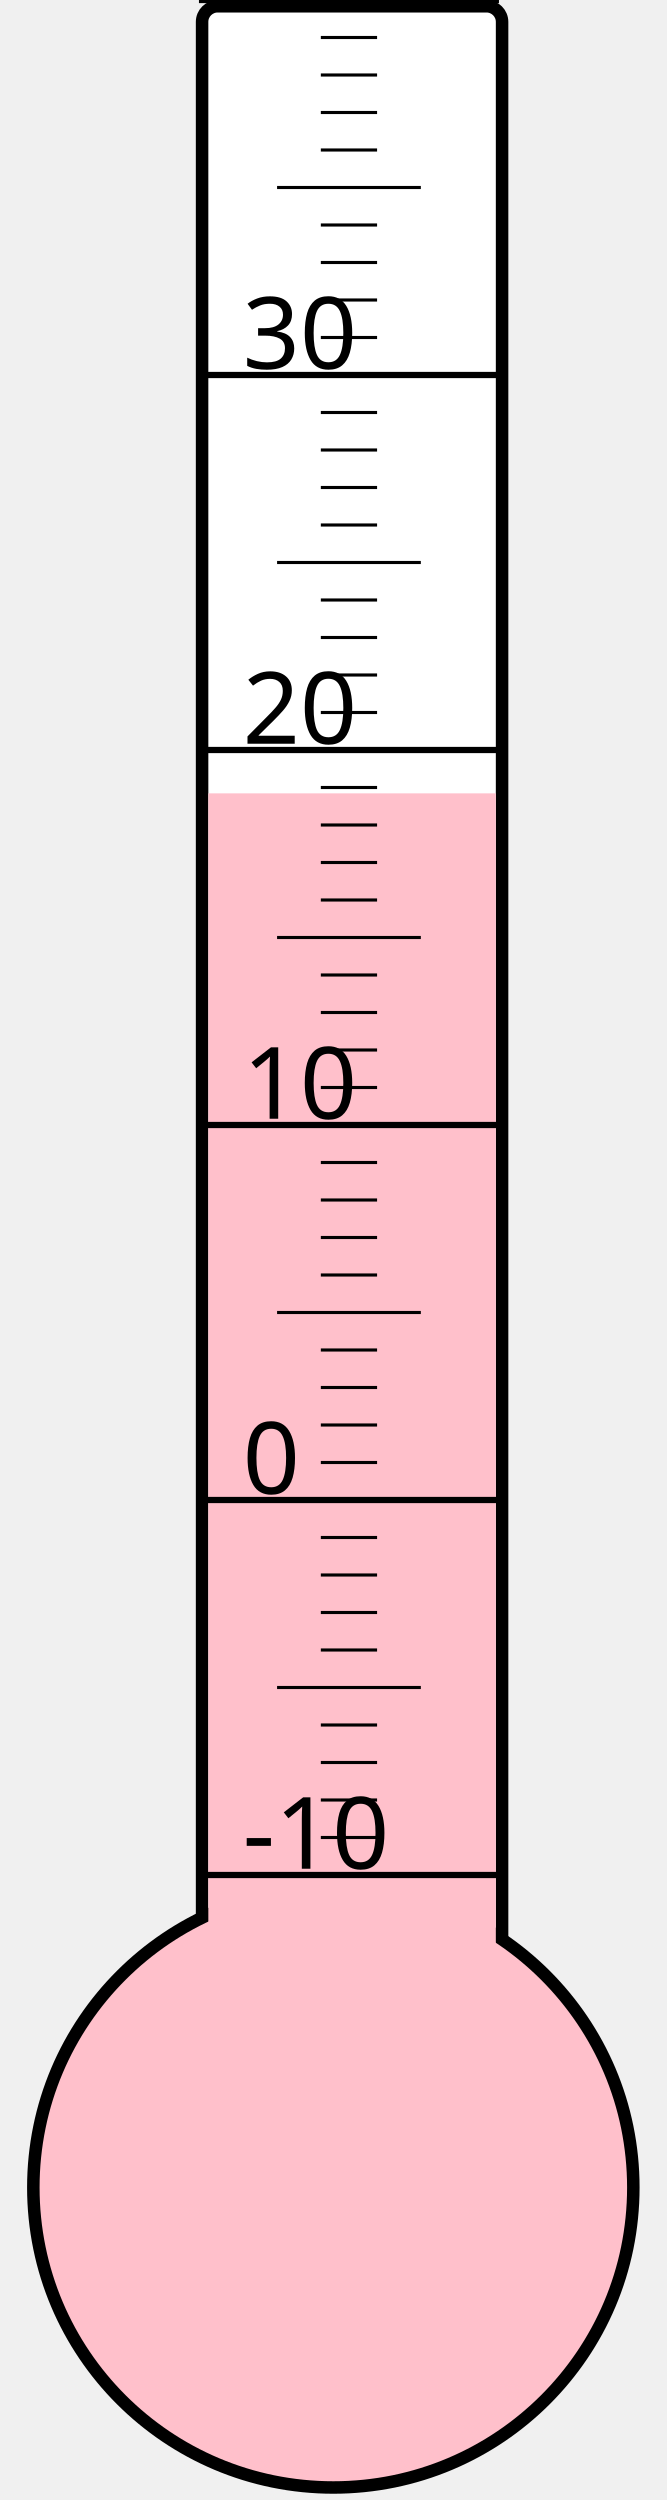
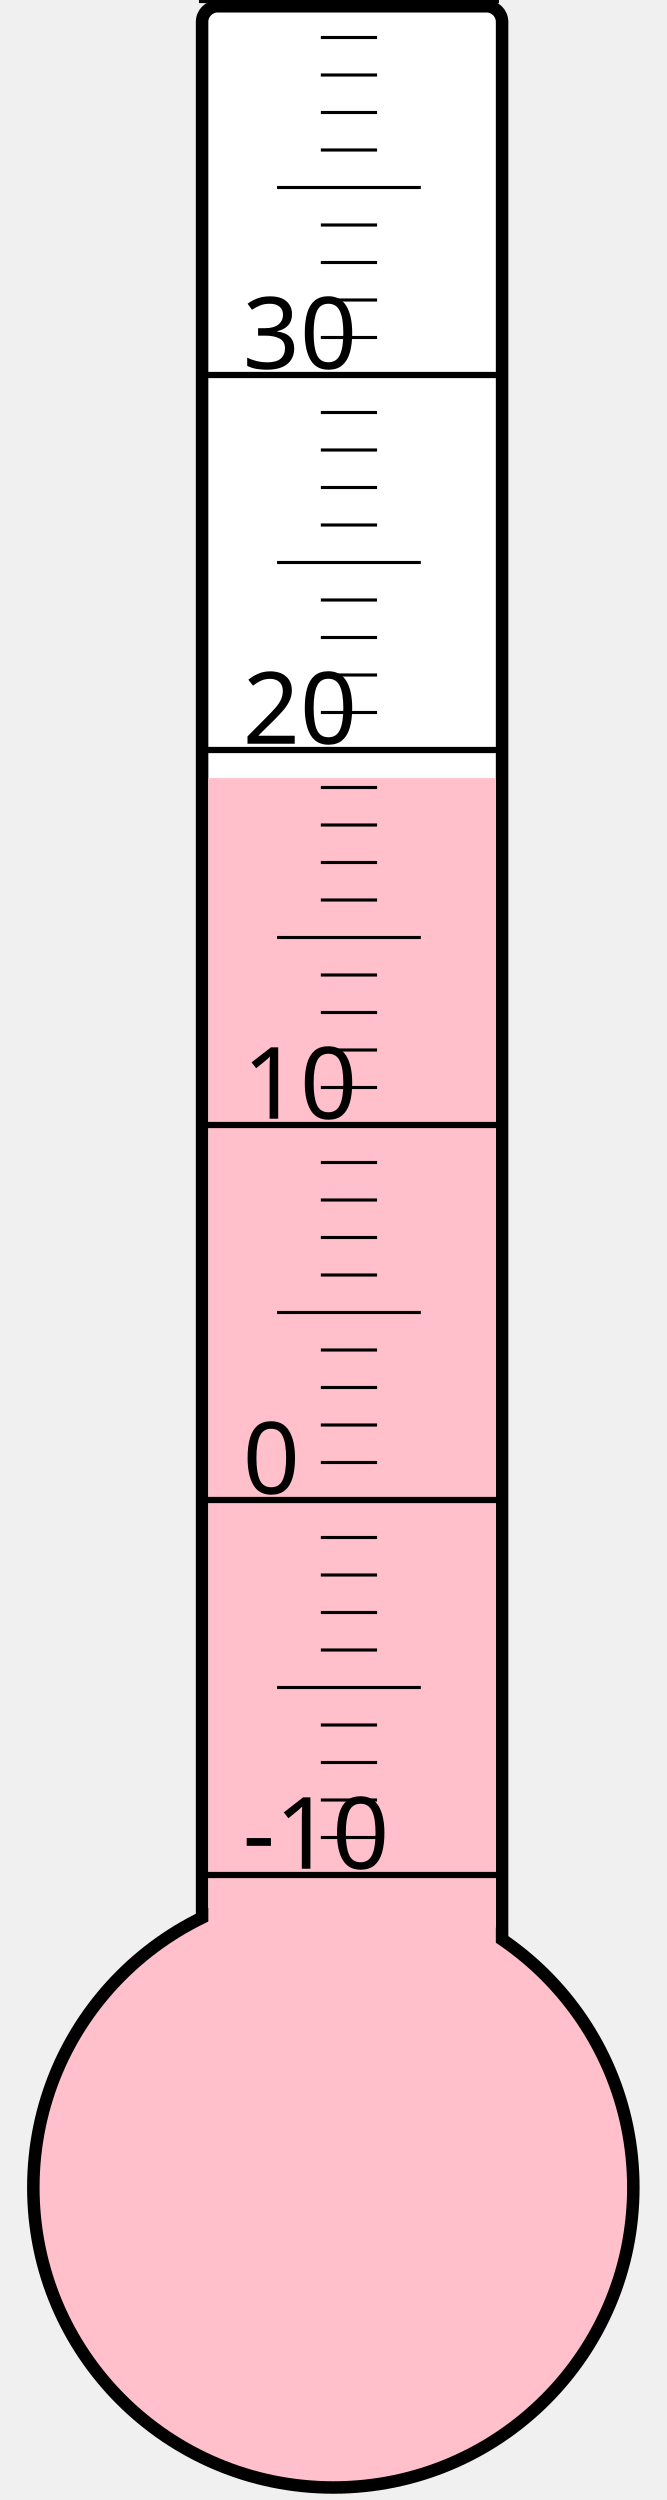
<svg xmlns="http://www.w3.org/2000/svg" width="40px" height="150px" viewBox="0 0 200 800">
  <rect width="200" height="800" x="0" y="0" style="fill: #ffffeb; fill-opacity: 0;" />
  <rect width="96" height="680" x="58" y="2" rx="5" ry="5" style="fill: white; fill-opacity: 1; stroke: black; stroke-width: 4;" />
  <circle cx="100" cy="700" r="96" style="fill: pink; stroke: black; stroke-width: 4;" />
-   <rect width="92" height="446.125" x="60" y="253.875" style="fill: pink; fill-opacity: 1; stroke-width: 0;" />
+   <rect width="92" height="451.0" x="60" y="249.0" style="fill: pink; fill-opacity: 1; stroke-width: 0;" />
  <text x="71" y="598" style="font-family: sans-serif; font-size: 24pt;">-10</text>
  <text x="71" y="478" style="font-family: sans-serif; font-size: 24pt;">0</text>
  <text x="71" y="358" style="font-family: sans-serif; font-size: 24pt;">10</text>
  <text x="71" y="238" style="font-family: sans-serif; font-size: 24pt;">20</text>
  <text x="71" y="118" style="font-family: sans-serif; font-size: 24pt;">30</text>
  <g style="stroke: black;">
    <line x1="57" y1="600" x2="153" y2="600" style="stroke-width: 2;" />
    <line x1="96" y1="588" x2="114" y2="588" style="stroke-width: 1;" />
    <line x1="96" y1="576" x2="114" y2="576" style="stroke-width: 1;" />
    <line x1="96" y1="564" x2="114" y2="564" style="stroke-width: 1;" />
    <line x1="96" y1="552" x2="114" y2="552" style="stroke-width: 1;" />
    <line x1="82" y1="540" x2="128" y2="540" style="stroke-width: 1;" />
    <line x1="96" y1="528" x2="114" y2="528" style="stroke-width: 1;" />
    <line x1="96" y1="516" x2="114" y2="516" style="stroke-width: 1;" />
    <line x1="96" y1="504" x2="114" y2="504" style="stroke-width: 1;" />
    <line x1="96" y1="492" x2="114" y2="492" style="stroke-width: 1;" />
    <line x1="57" y1="480" x2="153" y2="480" style="stroke-width: 2;" />
    <line x1="96" y1="468" x2="114" y2="468" style="stroke-width: 1;" />
    <line x1="96" y1="456" x2="114" y2="456" style="stroke-width: 1;" />
    <line x1="96" y1="444" x2="114" y2="444" style="stroke-width: 1;" />
    <line x1="96" y1="432" x2="114" y2="432" style="stroke-width: 1;" />
    <line x1="82" y1="420" x2="128" y2="420" style="stroke-width: 1;" />
    <line x1="96" y1="408" x2="114" y2="408" style="stroke-width: 1;" />
    <line x1="96" y1="396" x2="114" y2="396" style="stroke-width: 1;" />
    <line x1="96" y1="384" x2="114" y2="384" style="stroke-width: 1;" />
    <line x1="96" y1="372" x2="114" y2="372" style="stroke-width: 1;" />
    <line x1="57" y1="360" x2="153" y2="360" style="stroke-width: 2;" />
    <line x1="96" y1="348" x2="114" y2="348" style="stroke-width: 1;" />
    <line x1="96" y1="336" x2="114" y2="336" style="stroke-width: 1;" />
    <line x1="96" y1="324" x2="114" y2="324" style="stroke-width: 1;" />
    <line x1="96" y1="312" x2="114" y2="312" style="stroke-width: 1;" />
    <line x1="82" y1="300" x2="128" y2="300" style="stroke-width: 1;" />
    <line x1="96" y1="288" x2="114" y2="288" style="stroke-width: 1;" />
    <line x1="96" y1="276" x2="114" y2="276" style="stroke-width: 1;" />
    <line x1="96" y1="264" x2="114" y2="264" style="stroke-width: 1;" />
    <line x1="96" y1="252" x2="114" y2="252" style="stroke-width: 1;" />
    <line x1="57" y1="240" x2="153" y2="240" style="stroke-width: 2;" />
    <line x1="96" y1="228" x2="114" y2="228" style="stroke-width: 1;" />
    <line x1="96" y1="216" x2="114" y2="216" style="stroke-width: 1;" />
    <line x1="96" y1="204" x2="114" y2="204" style="stroke-width: 1;" />
    <line x1="96" y1="192" x2="114" y2="192" style="stroke-width: 1;" />
    <line x1="82" y1="180" x2="128" y2="180" style="stroke-width: 1;" />
    <line x1="96" y1="168" x2="114" y2="168" style="stroke-width: 1;" />
    <line x1="96" y1="156" x2="114" y2="156" style="stroke-width: 1;" />
    <line x1="96" y1="144" x2="114" y2="144" style="stroke-width: 1;" />
    <line x1="96" y1="132" x2="114" y2="132" style="stroke-width: 1;" />
    <line x1="57" y1="120" x2="153" y2="120" style="stroke-width: 2;" />
    <line x1="96" y1="108" x2="114" y2="108" style="stroke-width: 1;" />
    <line x1="96" y1="96" x2="114" y2="96" style="stroke-width: 1;" />
    <line x1="96" y1="84" x2="114" y2="84" style="stroke-width: 1;" />
    <line x1="96" y1="72" x2="114" y2="72" style="stroke-width: 1;" />
    <line x1="82" y1="60" x2="128" y2="60" style="stroke-width: 1;" />
    <line x1="96" y1="48" x2="114" y2="48" style="stroke-width: 1;" />
    <line x1="96" y1="36" x2="114" y2="36" style="stroke-width: 1;" />
    <line x1="96" y1="24" x2="114" y2="24" style="stroke-width: 1;" />
    <line x1="96" y1="12" x2="114" y2="12" style="stroke-width: 1;" />
    <line x1="57" y1="0" x2="153" y2="0" style="stroke-width: 2;" />
  </g>
</svg>
